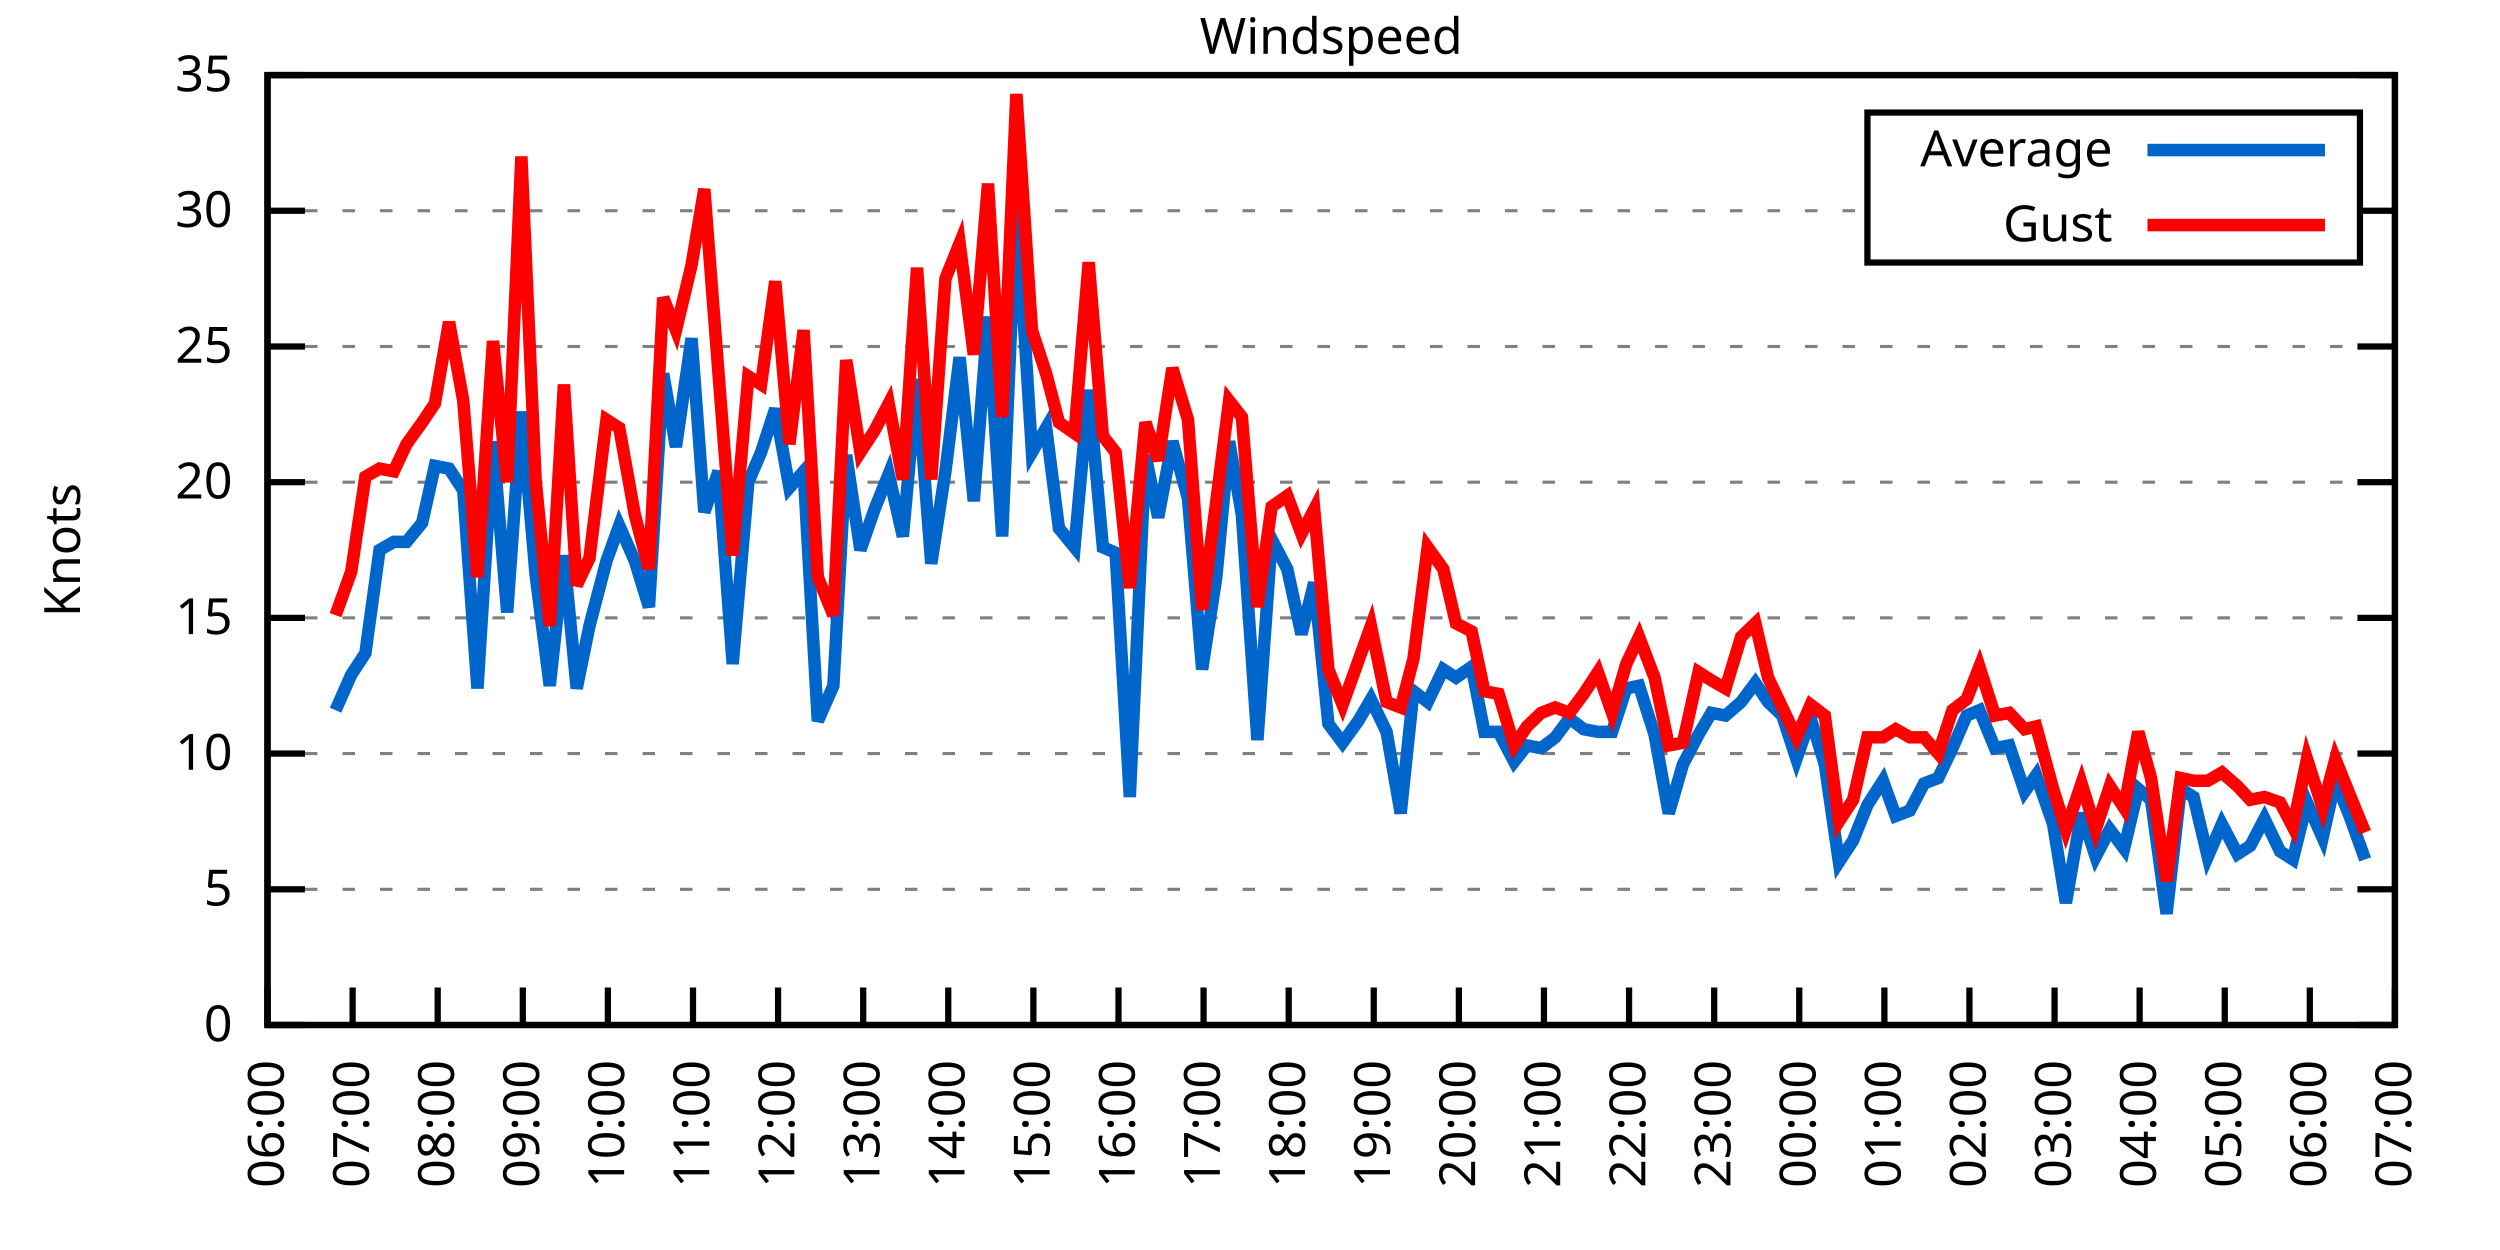
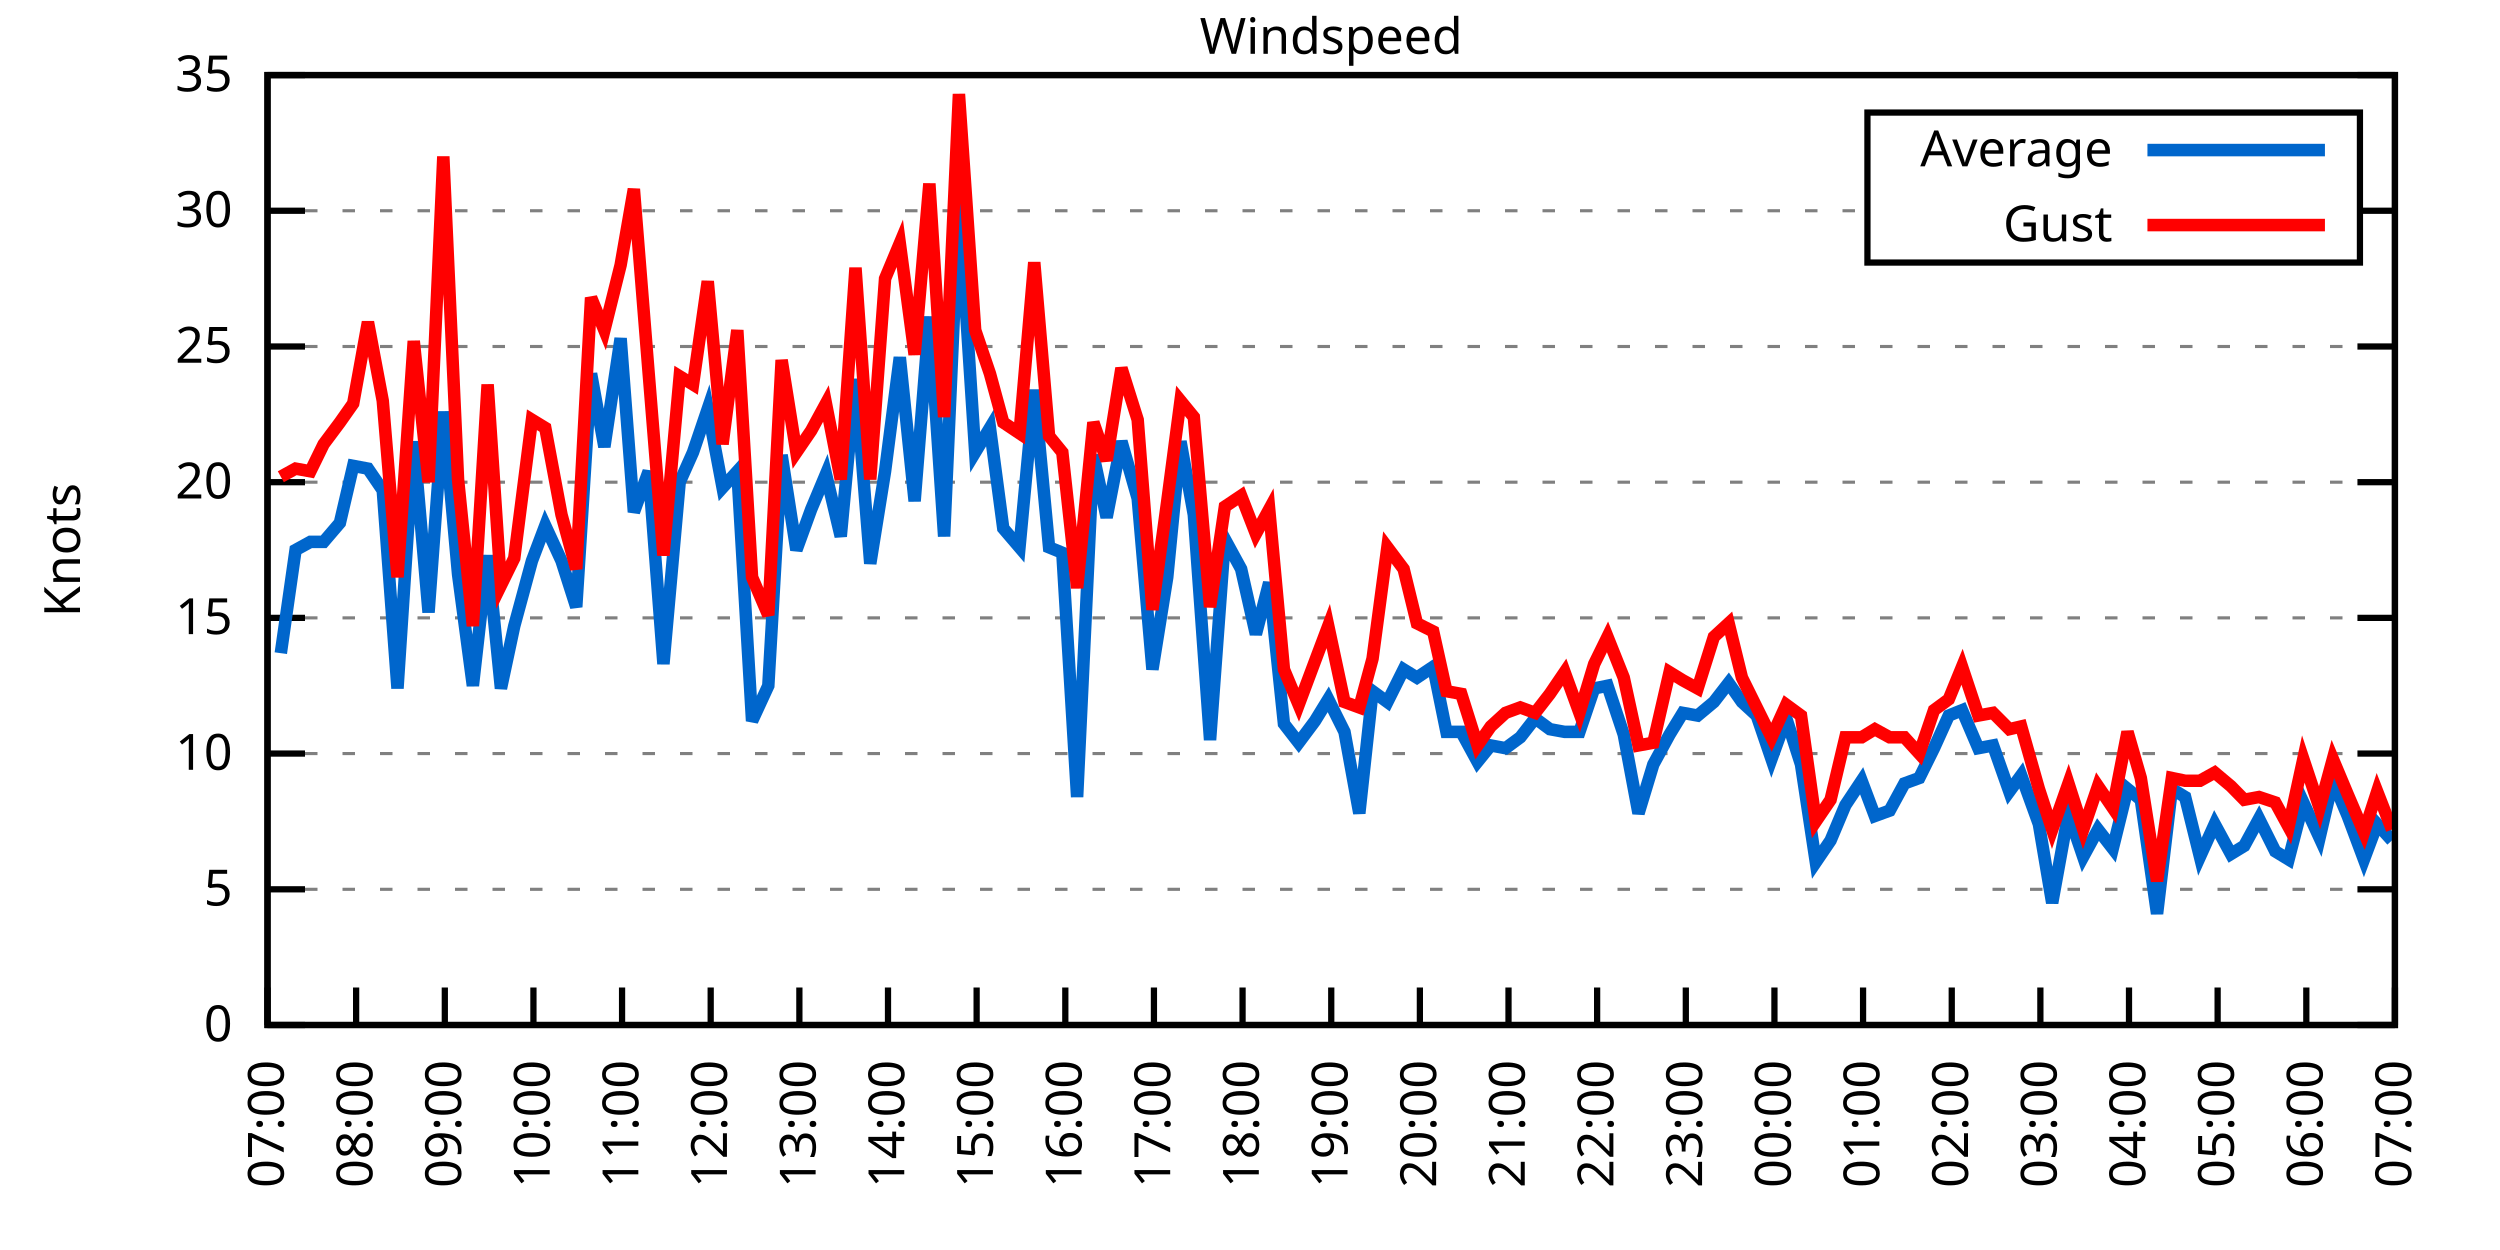
<svg xmlns="http://www.w3.org/2000/svg" xmlns:xlink="http://www.w3.org/1999/xlink" width="400" height="200" viewBox="0 0 400 200">
  <g id="gnuplot_canvas">
    <rect x="0" y="0" width="400" height="200" fill="none" />
    <defs>
      <circle id="gpDot" r="0.5" stroke-width="0.5" stroke="currentColor" />
      <path id="gpPt0" stroke-width="0.333" stroke="currentColor" d="M-1,0 h2 M0,-1 v2" />
      <path id="gpPt1" stroke-width="0.333" stroke="currentColor" d="M-1,-1 L1,1 M1,-1 L-1,1" />
      <path id="gpPt2" stroke-width="0.333" stroke="currentColor" d="M-1,0 L1,0 M0,-1 L0,1 M-1,-1 L1,1 M-1,1 L1,-1" />
      <rect id="gpPt3" stroke-width="0.333" stroke="currentColor" x="-1" y="-1" width="2" height="2" />
      <rect id="gpPt4" stroke-width="0.333" stroke="currentColor" fill="currentColor" x="-1" y="-1" width="2" height="2" />
      <circle id="gpPt5" stroke-width="0.333" stroke="currentColor" cx="0" cy="0" r="1" />
      <use xlink:href="#gpPt5" id="gpPt6" fill="currentColor" stroke="none" />
      <path id="gpPt7" stroke-width="0.333" stroke="currentColor" d="M0,-1.33 L-1.33,0.67 L1.33,0.67 z" />
      <use xlink:href="#gpPt7" id="gpPt8" fill="currentColor" stroke="none" />
      <use xlink:href="#gpPt7" id="gpPt9" stroke="currentColor" transform="rotate(180)" />
      <use xlink:href="#gpPt9" id="gpPt10" fill="currentColor" stroke="none" />
      <use xlink:href="#gpPt3" id="gpPt11" stroke="currentColor" transform="rotate(45)" />
      <use xlink:href="#gpPt11" id="gpPt12" fill="currentColor" stroke="none" />
      <path id="gpPt13" stroke-width="0.333" stroke="currentColor" d="M0,1.330 L1.265,0.411 L0.782,-1.067 L-0.782,-1.076 L-1.265,0.411 z" />
      <use xlink:href="#gpPt13" id="gpPt14" fill="currentColor" stroke="none" />
      <filter id="textbox" filterUnits="objectBoundingBox" x="0" y="0" height="1" width="1">
        <feFlood flood-color="white" flood-opacity="1" result="bgnd" />
        <feComposite in="SourceGraphic" in2="bgnd" operator="atop" />
      </filter>
      <filter id="greybox" filterUnits="objectBoundingBox" x="0" y="0" height="1" width="1">
        <feFlood flood-color="lightgrey" flood-opacity="1" result="grey" />
        <feComposite in="SourceGraphic" in2="grey" operator="atop" />
      </filter>
    </defs>
    <g fill="none" color="white" stroke="currentColor" stroke-width="1.00" stroke-linecap="butt" stroke-linejoin="miter">
</g>
    <g fill="none" color="black" stroke="currentColor" stroke-width="1.00" stroke-linecap="butt" stroke-linejoin="miter">
      <g stroke="none" shape-rendering="crispEdges">
        <polygon fill="rgb(255, 255, 255)" points="42.80,164.00 383.18,164.00 383.18,12.02 42.80,12.02 " />
      </g>
    </g>
    <g fill="none" color="black" stroke="currentColor" stroke-width="1.00" stroke-linecap="butt" stroke-linejoin="miter">
</g>
    <g fill="none" color="black" stroke="black" stroke-width="0.50" stroke-linecap="butt" stroke-linejoin="miter">
</g>
    <g fill="none" color="gray" stroke="currentColor" stroke-width="0.50" stroke-linecap="butt" stroke-linejoin="miter">
      <path stroke="gray" stroke-dasharray="2,4" class="gridline" d="M42.80,164.00 L383.19,164.00  " />
    </g>
    <g fill="none" color="gray" stroke="gray" stroke-width="1.00" stroke-linecap="butt" stroke-linejoin="miter">
</g>
    <g fill="none" color="black" stroke="currentColor" stroke-width="1.00" stroke-linecap="butt" stroke-linejoin="miter">
      <path stroke="black" d="M42.80,164.00 L48.80,164.00 M383.19,164.00 L377.19,164.00  " />
      <g transform="translate(37.20,166.60)" stroke="none" fill="black" font-family="Sans" font-size="8.00" text-anchor="end">
        <text>
          <tspan font-family="Sans"> 0</tspan>
        </text>
      </g>
    </g>
    <g fill="none" color="black" stroke="currentColor" stroke-width="1.00" stroke-linecap="butt" stroke-linejoin="miter">
</g>
    <g fill="none" color="black" stroke="black" stroke-width="0.50" stroke-linecap="butt" stroke-linejoin="miter">
</g>
    <g fill="none" color="gray" stroke="currentColor" stroke-width="0.50" stroke-linecap="butt" stroke-linejoin="miter">
      <path stroke="gray" stroke-dasharray="2,4" class="gridline" d="M42.80,142.29 L383.19,142.29  " />
    </g>
    <g fill="none" color="gray" stroke="gray" stroke-width="1.00" stroke-linecap="butt" stroke-linejoin="miter">
</g>
    <g fill="none" color="black" stroke="currentColor" stroke-width="1.00" stroke-linecap="butt" stroke-linejoin="miter">
      <path stroke="black" d="M42.80,142.29 L48.80,142.29 M383.19,142.29 L377.19,142.29  " />
      <g transform="translate(37.20,144.89)" stroke="none" fill="black" font-family="Sans" font-size="8.00" text-anchor="end">
        <text>
          <tspan font-family="Sans"> 5</tspan>
        </text>
      </g>
    </g>
    <g fill="none" color="black" stroke="currentColor" stroke-width="1.00" stroke-linecap="butt" stroke-linejoin="miter">
</g>
    <g fill="none" color="black" stroke="black" stroke-width="0.50" stroke-linecap="butt" stroke-linejoin="miter">
</g>
    <g fill="none" color="gray" stroke="currentColor" stroke-width="0.50" stroke-linecap="butt" stroke-linejoin="miter">
      <path stroke="gray" stroke-dasharray="2,4" class="gridline" d="M42.80,120.57 L383.19,120.57  " />
    </g>
    <g fill="none" color="gray" stroke="gray" stroke-width="1.00" stroke-linecap="butt" stroke-linejoin="miter">
</g>
    <g fill="none" color="black" stroke="currentColor" stroke-width="1.00" stroke-linecap="butt" stroke-linejoin="miter">
      <path stroke="black" d="M42.80,120.57 L48.80,120.57 M383.19,120.57 L377.19,120.57  " />
      <g transform="translate(37.20,123.17)" stroke="none" fill="black" font-family="Sans" font-size="8.00" text-anchor="end">
        <text>
          <tspan font-family="Sans"> 10</tspan>
        </text>
      </g>
    </g>
    <g fill="none" color="black" stroke="currentColor" stroke-width="1.00" stroke-linecap="butt" stroke-linejoin="miter">
</g>
    <g fill="none" color="black" stroke="black" stroke-width="0.50" stroke-linecap="butt" stroke-linejoin="miter">
</g>
    <g fill="none" color="gray" stroke="currentColor" stroke-width="0.50" stroke-linecap="butt" stroke-linejoin="miter">
      <path stroke="gray" stroke-dasharray="2,4" class="gridline" d="M42.80,98.86 L383.19,98.86  " />
    </g>
    <g fill="none" color="gray" stroke="gray" stroke-width="1.00" stroke-linecap="butt" stroke-linejoin="miter">
</g>
    <g fill="none" color="black" stroke="currentColor" stroke-width="1.00" stroke-linecap="butt" stroke-linejoin="miter">
      <path stroke="black" d="M42.80,98.86 L48.80,98.86 M383.19,98.86 L377.19,98.86  " />
      <g transform="translate(37.20,101.46)" stroke="none" fill="black" font-family="Sans" font-size="8.00" text-anchor="end">
        <text>
          <tspan font-family="Sans"> 15</tspan>
        </text>
      </g>
    </g>
    <g fill="none" color="black" stroke="currentColor" stroke-width="1.00" stroke-linecap="butt" stroke-linejoin="miter">
</g>
    <g fill="none" color="black" stroke="black" stroke-width="0.50" stroke-linecap="butt" stroke-linejoin="miter">
</g>
    <g fill="none" color="gray" stroke="currentColor" stroke-width="0.50" stroke-linecap="butt" stroke-linejoin="miter">
      <path stroke="gray" stroke-dasharray="2,4" class="gridline" d="M42.80,77.15 L383.19,77.15  " />
    </g>
    <g fill="none" color="gray" stroke="gray" stroke-width="1.00" stroke-linecap="butt" stroke-linejoin="miter">
</g>
    <g fill="none" color="black" stroke="currentColor" stroke-width="1.00" stroke-linecap="butt" stroke-linejoin="miter">
      <path stroke="black" d="M42.80,77.15 L48.80,77.15 M383.19,77.15 L377.19,77.15  " />
      <g transform="translate(37.20,79.75)" stroke="none" fill="black" font-family="Sans" font-size="8.00" text-anchor="end">
        <text>
          <tspan font-family="Sans"> 20</tspan>
        </text>
      </g>
    </g>
    <g fill="none" color="black" stroke="currentColor" stroke-width="1.00" stroke-linecap="butt" stroke-linejoin="miter">
</g>
    <g fill="none" color="black" stroke="black" stroke-width="0.50" stroke-linecap="butt" stroke-linejoin="miter">
</g>
    <g fill="none" color="gray" stroke="currentColor" stroke-width="0.50" stroke-linecap="butt" stroke-linejoin="miter">
      <path stroke="gray" stroke-dasharray="2,4" class="gridline" d="M42.80,55.44 L383.19,55.44  " />
    </g>
    <g fill="none" color="gray" stroke="gray" stroke-width="1.00" stroke-linecap="butt" stroke-linejoin="miter">
</g>
    <g fill="none" color="black" stroke="currentColor" stroke-width="1.00" stroke-linecap="butt" stroke-linejoin="miter">
      <path stroke="black" d="M42.80,55.44 L48.80,55.44 M383.19,55.44 L377.19,55.44  " />
      <g transform="translate(37.20,58.04)" stroke="none" fill="black" font-family="Sans" font-size="8.00" text-anchor="end">
        <text>
          <tspan font-family="Sans"> 25</tspan>
        </text>
      </g>
    </g>
    <g fill="none" color="black" stroke="currentColor" stroke-width="1.00" stroke-linecap="butt" stroke-linejoin="miter">
</g>
    <g fill="none" color="black" stroke="black" stroke-width="0.50" stroke-linecap="butt" stroke-linejoin="miter">
</g>
    <g fill="none" color="gray" stroke="currentColor" stroke-width="0.50" stroke-linecap="butt" stroke-linejoin="miter">
      <path stroke="gray" stroke-dasharray="2,4" class="gridline" d="M42.80,33.72 L298.79,33.72 M377.59,33.72 L383.19,33.72  " />
    </g>
    <g fill="none" color="gray" stroke="gray" stroke-width="1.00" stroke-linecap="butt" stroke-linejoin="miter">
</g>
    <g fill="none" color="black" stroke="currentColor" stroke-width="1.00" stroke-linecap="butt" stroke-linejoin="miter">
      <path stroke="black" d="M42.80,33.72 L48.80,33.72 M383.19,33.72 L377.19,33.72  " />
      <g transform="translate(37.20,36.32)" stroke="none" fill="black" font-family="Sans" font-size="8.00" text-anchor="end">
        <text>
          <tspan font-family="Sans"> 30</tspan>
        </text>
      </g>
    </g>
    <g fill="none" color="black" stroke="currentColor" stroke-width="1.00" stroke-linecap="butt" stroke-linejoin="miter">
</g>
    <g fill="none" color="black" stroke="black" stroke-width="0.50" stroke-linecap="butt" stroke-linejoin="miter">
</g>
    <g fill="none" color="gray" stroke="currentColor" stroke-width="0.50" stroke-linecap="butt" stroke-linejoin="miter">
      <path stroke="gray" stroke-dasharray="2,4" class="gridline" d="M42.80,12.01 L383.19,12.01  " />
    </g>
    <g fill="none" color="gray" stroke="gray" stroke-width="1.00" stroke-linecap="butt" stroke-linejoin="miter">
</g>
    <g fill="none" color="black" stroke="currentColor" stroke-width="1.00" stroke-linecap="butt" stroke-linejoin="miter">
      <path stroke="black" d="M42.80,12.01 L48.80,12.01 M383.19,12.01 L377.19,12.01  " />
      <g transform="translate(37.20,14.61)" stroke="none" fill="black" font-family="Sans" font-size="8.00" text-anchor="end">
        <text>
          <tspan font-family="Sans"> 35</tspan>
        </text>
      </g>
    </g>
    <g fill="none" color="black" stroke="currentColor" stroke-width="1.00" stroke-linecap="butt" stroke-linejoin="miter">
      <path stroke="black" d="M42.80,164.00 L42.80,158.00  " />
      <g transform="translate(45.40,169.60) rotate(270.00)" stroke="none" fill="black" font-family="Sans" font-size="8.00" text-anchor="end">
        <text>
-           <tspan font-family="Sans">06:00</tspan>
-         </text>
-       </g>
-     </g>
-     <g fill="none" color="black" stroke="currentColor" stroke-width="1.00" stroke-linecap="butt" stroke-linejoin="miter">
-       <path stroke="black" d="M56.42,164.00 L56.42,158.00  " />
-       <g transform="translate(59.02,169.60) rotate(270.00)" stroke="none" fill="black" font-family="Sans" font-size="8.00" text-anchor="end">
-         <text>
          <tspan font-family="Sans">07:00</tspan>
        </text>
      </g>
    </g>
    <g fill="none" color="black" stroke="currentColor" stroke-width="1.00" stroke-linecap="butt" stroke-linejoin="miter">
-       <path stroke="black" d="M70.03,164.00 L70.03,158.00  " />
-       <g transform="translate(72.63,169.60) rotate(270.00)" stroke="none" fill="black" font-family="Sans" font-size="8.00" text-anchor="end">
+       <path stroke="black" d="M56.98,164.00 L56.98,158.00  " />
+       <g transform="translate(59.58,169.60) rotate(270.00)" stroke="none" fill="black" font-family="Sans" font-size="8.00" text-anchor="end">
        <text>
          <tspan font-family="Sans">08:00</tspan>
        </text>
      </g>
    </g>
    <g fill="none" color="black" stroke="currentColor" stroke-width="1.00" stroke-linecap="butt" stroke-linejoin="miter">
-       <path stroke="black" d="M83.65,164.00 L83.65,158.00  " />
-       <g transform="translate(86.25,169.60) rotate(270.00)" stroke="none" fill="black" font-family="Sans" font-size="8.00" text-anchor="end">
+       <path stroke="black" d="M71.17,164.00 L71.17,158.00  " />
+       <g transform="translate(73.77,169.60) rotate(270.00)" stroke="none" fill="black" font-family="Sans" font-size="8.00" text-anchor="end">
        <text>
          <tspan font-family="Sans">09:00</tspan>
        </text>
      </g>
    </g>
    <g fill="none" color="black" stroke="currentColor" stroke-width="1.00" stroke-linecap="butt" stroke-linejoin="miter">
-       <path stroke="black" d="M97.26,164.00 L97.26,158.00  " />
-       <g transform="translate(99.86,169.60) rotate(270.00)" stroke="none" fill="black" font-family="Sans" font-size="8.00" text-anchor="end">
+       <path stroke="black" d="M85.35,164.00 L85.35,158.00  " />
+       <g transform="translate(87.95,169.60) rotate(270.00)" stroke="none" fill="black" font-family="Sans" font-size="8.00" text-anchor="end">
        <text>
          <tspan font-family="Sans">10:00</tspan>
        </text>
      </g>
    </g>
    <g fill="none" color="black" stroke="currentColor" stroke-width="1.00" stroke-linecap="butt" stroke-linejoin="miter">
-       <path stroke="black" d="M110.88,164.00 L110.88,158.00  " />
-       <g transform="translate(113.48,169.60) rotate(270.00)" stroke="none" fill="black" font-family="Sans" font-size="8.00" text-anchor="end">
+       <path stroke="black" d="M99.53,164.00 L99.53,158.00  " />
+       <g transform="translate(102.13,169.60) rotate(270.00)" stroke="none" fill="black" font-family="Sans" font-size="8.00" text-anchor="end">
        <text>
          <tspan font-family="Sans">11:00</tspan>
        </text>
      </g>
    </g>
    <g fill="none" color="black" stroke="currentColor" stroke-width="1.00" stroke-linecap="butt" stroke-linejoin="miter">
-       <path stroke="black" d="M124.49,164.00 L124.49,158.00  " />
-       <g transform="translate(127.09,169.60) rotate(270.00)" stroke="none" fill="black" font-family="Sans" font-size="8.00" text-anchor="end">
+       <path stroke="black" d="M113.71,164.00 L113.71,158.00  " />
+       <g transform="translate(116.31,169.60) rotate(270.00)" stroke="none" fill="black" font-family="Sans" font-size="8.00" text-anchor="end">
        <text>
          <tspan font-family="Sans">12:00</tspan>
        </text>
      </g>
    </g>
    <g fill="none" color="black" stroke="currentColor" stroke-width="1.00" stroke-linecap="butt" stroke-linejoin="miter">
-       <path stroke="black" d="M138.11,164.00 L138.11,158.00  " />
-       <g transform="translate(140.71,169.60) rotate(270.00)" stroke="none" fill="black" font-family="Sans" font-size="8.00" text-anchor="end">
+       <path stroke="black" d="M127.90,164.00 L127.90,158.00  " />
+       <g transform="translate(130.50,169.60) rotate(270.00)" stroke="none" fill="black" font-family="Sans" font-size="8.00" text-anchor="end">
        <text>
          <tspan font-family="Sans">13:00</tspan>
        </text>
      </g>
    </g>
    <g fill="none" color="black" stroke="currentColor" stroke-width="1.00" stroke-linecap="butt" stroke-linejoin="miter">
-       <path stroke="black" d="M151.72,164.00 L151.72,158.00  " />
-       <g transform="translate(154.32,169.60) rotate(270.00)" stroke="none" fill="black" font-family="Sans" font-size="8.00" text-anchor="end">
+       <path stroke="black" d="M142.08,164.00 L142.08,158.00  " />
+       <g transform="translate(144.68,169.60) rotate(270.00)" stroke="none" fill="black" font-family="Sans" font-size="8.00" text-anchor="end">
        <text>
          <tspan font-family="Sans">14:00</tspan>
        </text>
      </g>
    </g>
    <g fill="none" color="black" stroke="currentColor" stroke-width="1.00" stroke-linecap="butt" stroke-linejoin="miter">
-       <path stroke="black" d="M165.34,164.00 L165.34,158.00  " />
-       <g transform="translate(167.94,169.60) rotate(270.00)" stroke="none" fill="black" font-family="Sans" font-size="8.00" text-anchor="end">
+       <path stroke="black" d="M156.26,164.00 L156.26,158.00  " />
+       <g transform="translate(158.86,169.60) rotate(270.00)" stroke="none" fill="black" font-family="Sans" font-size="8.00" text-anchor="end">
        <text>
          <tspan font-family="Sans">15:00</tspan>
        </text>
      </g>
    </g>
    <g fill="none" color="black" stroke="currentColor" stroke-width="1.00" stroke-linecap="butt" stroke-linejoin="miter">
-       <path stroke="black" d="M178.96,164.00 L178.96,158.00  " />
-       <g transform="translate(181.56,169.60) rotate(270.00)" stroke="none" fill="black" font-family="Sans" font-size="8.00" text-anchor="end">
+       <path stroke="black" d="M170.45,164.00 L170.45,158.00  " />
+       <g transform="translate(173.05,169.60) rotate(270.00)" stroke="none" fill="black" font-family="Sans" font-size="8.00" text-anchor="end">
        <text>
          <tspan font-family="Sans">16:00</tspan>
        </text>
      </g>
    </g>
    <g fill="none" color="black" stroke="currentColor" stroke-width="1.00" stroke-linecap="butt" stroke-linejoin="miter">
-       <path stroke="black" d="M192.57,164.00 L192.57,158.00  " />
-       <g transform="translate(195.17,169.60) rotate(270.00)" stroke="none" fill="black" font-family="Sans" font-size="8.00" text-anchor="end">
+       <path stroke="black" d="M184.63,164.00 L184.63,158.00  " />
+       <g transform="translate(187.23,169.60) rotate(270.00)" stroke="none" fill="black" font-family="Sans" font-size="8.00" text-anchor="end">
        <text>
          <tspan font-family="Sans">17:00</tspan>
        </text>
      </g>
    </g>
    <g fill="none" color="black" stroke="currentColor" stroke-width="1.00" stroke-linecap="butt" stroke-linejoin="miter">
-       <path stroke="black" d="M206.19,164.00 L206.19,158.00  " />
-       <g transform="translate(208.79,169.60) rotate(270.00)" stroke="none" fill="black" font-family="Sans" font-size="8.00" text-anchor="end">
+       <path stroke="black" d="M198.81,164.00 L198.81,158.00  " />
+       <g transform="translate(201.41,169.60) rotate(270.00)" stroke="none" fill="black" font-family="Sans" font-size="8.00" text-anchor="end">
        <text>
          <tspan font-family="Sans">18:00</tspan>
        </text>
      </g>
    </g>
    <g fill="none" color="black" stroke="currentColor" stroke-width="1.00" stroke-linecap="butt" stroke-linejoin="miter">
-       <path stroke="black" d="M219.80,164.00 L219.80,158.00  " />
-       <g transform="translate(222.40,169.60) rotate(270.00)" stroke="none" fill="black" font-family="Sans" font-size="8.00" text-anchor="end">
+       <path stroke="black" d="M213.00,164.00 L213.00,158.00  " />
+       <g transform="translate(215.60,169.60) rotate(270.00)" stroke="none" fill="black" font-family="Sans" font-size="8.00" text-anchor="end">
        <text>
          <tspan font-family="Sans">19:00</tspan>
        </text>
      </g>
    </g>
    <g fill="none" color="black" stroke="currentColor" stroke-width="1.00" stroke-linecap="butt" stroke-linejoin="miter">
-       <path stroke="black" d="M233.42,164.00 L233.42,158.00  " />
-       <g transform="translate(236.02,169.60) rotate(270.00)" stroke="none" fill="black" font-family="Sans" font-size="8.00" text-anchor="end">
+       <path stroke="black" d="M227.18,164.00 L227.18,158.00  " />
+       <g transform="translate(229.78,169.60) rotate(270.00)" stroke="none" fill="black" font-family="Sans" font-size="8.00" text-anchor="end">
        <text>
          <tspan font-family="Sans">20:00</tspan>
        </text>
      </g>
    </g>
    <g fill="none" color="black" stroke="currentColor" stroke-width="1.00" stroke-linecap="butt" stroke-linejoin="miter">
-       <path stroke="black" d="M247.03,164.00 L247.03,158.00  " />
-       <g transform="translate(249.63,169.60) rotate(270.00)" stroke="none" fill="black" font-family="Sans" font-size="8.00" text-anchor="end">
+       <path stroke="black" d="M241.36,164.00 L241.36,158.00  " />
+       <g transform="translate(243.96,169.60) rotate(270.00)" stroke="none" fill="black" font-family="Sans" font-size="8.00" text-anchor="end">
        <text>
          <tspan font-family="Sans">21:00</tspan>
        </text>
      </g>
    </g>
    <g fill="none" color="black" stroke="currentColor" stroke-width="1.00" stroke-linecap="butt" stroke-linejoin="miter">
-       <path stroke="black" d="M260.65,164.00 L260.65,158.00  " />
-       <g transform="translate(263.25,169.60) rotate(270.00)" stroke="none" fill="black" font-family="Sans" font-size="8.00" text-anchor="end">
+       <path stroke="black" d="M255.54,164.00 L255.54,158.00  " />
+       <g transform="translate(258.14,169.60) rotate(270.00)" stroke="none" fill="black" font-family="Sans" font-size="8.00" text-anchor="end">
        <text>
          <tspan font-family="Sans">22:00</tspan>
        </text>
      </g>
    </g>
    <g fill="none" color="black" stroke="currentColor" stroke-width="1.00" stroke-linecap="butt" stroke-linejoin="miter">
-       <path stroke="black" d="M274.27,164.00 L274.27,158.00  " />
-       <g transform="translate(276.87,169.60) rotate(270.00)" stroke="none" fill="black" font-family="Sans" font-size="8.00" text-anchor="end">
+       <path stroke="black" d="M269.73,164.00 L269.73,158.00  " />
+       <g transform="translate(272.33,169.60) rotate(270.00)" stroke="none" fill="black" font-family="Sans" font-size="8.00" text-anchor="end">
        <text>
          <tspan font-family="Sans">23:00</tspan>
        </text>
      </g>
    </g>
    <g fill="none" color="black" stroke="currentColor" stroke-width="1.00" stroke-linecap="butt" stroke-linejoin="miter">
-       <path stroke="black" d="M287.88,164.00 L287.88,158.00  " />
-       <g transform="translate(290.48,169.60) rotate(270.00)" stroke="none" fill="black" font-family="Sans" font-size="8.00" text-anchor="end">
+       <path stroke="black" d="M283.91,164.00 L283.91,158.00  " />
+       <g transform="translate(286.51,169.60) rotate(270.00)" stroke="none" fill="black" font-family="Sans" font-size="8.00" text-anchor="end">
        <text>
          <tspan font-family="Sans">00:00</tspan>
        </text>
      </g>
    </g>
    <g fill="none" color="black" stroke="currentColor" stroke-width="1.00" stroke-linecap="butt" stroke-linejoin="miter">
-       <path stroke="black" d="M301.50,164.00 L301.50,158.00  " />
-       <g transform="translate(304.10,169.60) rotate(270.00)" stroke="none" fill="black" font-family="Sans" font-size="8.00" text-anchor="end">
+       <path stroke="black" d="M298.09,164.00 L298.09,158.00  " />
+       <g transform="translate(300.69,169.60) rotate(270.00)" stroke="none" fill="black" font-family="Sans" font-size="8.00" text-anchor="end">
        <text>
          <tspan font-family="Sans">01:00</tspan>
        </text>
      </g>
    </g>
    <g fill="none" color="black" stroke="currentColor" stroke-width="1.00" stroke-linecap="butt" stroke-linejoin="miter">
-       <path stroke="black" d="M315.11,164.00 L315.11,158.00  " />
-       <g transform="translate(317.71,169.60) rotate(270.00)" stroke="none" fill="black" font-family="Sans" font-size="8.00" text-anchor="end">
+       <path stroke="black" d="M312.28,164.00 L312.28,158.00  " />
+       <g transform="translate(314.88,169.60) rotate(270.00)" stroke="none" fill="black" font-family="Sans" font-size="8.00" text-anchor="end">
        <text>
          <tspan font-family="Sans">02:00</tspan>
        </text>
      </g>
    </g>
    <g fill="none" color="black" stroke="currentColor" stroke-width="1.00" stroke-linecap="butt" stroke-linejoin="miter">
-       <path stroke="black" d="M328.73,164.00 L328.73,158.00  " />
-       <g transform="translate(331.33,169.60) rotate(270.00)" stroke="none" fill="black" font-family="Sans" font-size="8.00" text-anchor="end">
+       <path stroke="black" d="M326.46,164.00 L326.46,158.00  " />
+       <g transform="translate(329.06,169.60) rotate(270.00)" stroke="none" fill="black" font-family="Sans" font-size="8.00" text-anchor="end">
        <text>
          <tspan font-family="Sans">03:00</tspan>
        </text>
      </g>
    </g>
    <g fill="none" color="black" stroke="currentColor" stroke-width="1.00" stroke-linecap="butt" stroke-linejoin="miter">
-       <path stroke="black" d="M342.34,164.00 L342.34,158.00  " />
-       <g transform="translate(344.94,169.60) rotate(270.00)" stroke="none" fill="black" font-family="Sans" font-size="8.00" text-anchor="end">
+       <path stroke="black" d="M340.64,164.00 L340.64,158.00  " />
+       <g transform="translate(343.24,169.60) rotate(270.00)" stroke="none" fill="black" font-family="Sans" font-size="8.00" text-anchor="end">
        <text>
          <tspan font-family="Sans">04:00</tspan>
        </text>
      </g>
    </g>
    <g fill="none" color="black" stroke="currentColor" stroke-width="1.00" stroke-linecap="butt" stroke-linejoin="miter">
-       <path stroke="black" d="M355.96,164.00 L355.96,158.00  " />
-       <g transform="translate(358.56,169.60) rotate(270.00)" stroke="none" fill="black" font-family="Sans" font-size="8.00" text-anchor="end">
+       <path stroke="black" d="M354.82,164.00 L354.82,158.00  " />
+       <g transform="translate(357.42,169.60) rotate(270.00)" stroke="none" fill="black" font-family="Sans" font-size="8.00" text-anchor="end">
        <text>
          <tspan font-family="Sans">05:00</tspan>
        </text>
      </g>
    </g>
    <g fill="none" color="black" stroke="currentColor" stroke-width="1.00" stroke-linecap="butt" stroke-linejoin="miter">
-       <path stroke="black" d="M369.57,164.00 L369.57,158.00  " />
-       <g transform="translate(372.17,169.60) rotate(270.00)" stroke="none" fill="black" font-family="Sans" font-size="8.00" text-anchor="end">
+       <path stroke="black" d="M369.01,164.00 L369.01,158.00  " />
+       <g transform="translate(371.61,169.60) rotate(270.00)" stroke="none" fill="black" font-family="Sans" font-size="8.00" text-anchor="end">
        <text>
          <tspan font-family="Sans">06:00</tspan>
        </text>
      </g>
    </g>
    <g fill="none" color="black" stroke="currentColor" stroke-width="1.00" stroke-linecap="butt" stroke-linejoin="miter">
      <path stroke="black" d="M383.19,164.00 L383.19,158.00  " />
      <g transform="translate(385.79,169.60) rotate(270.00)" stroke="none" fill="black" font-family="Sans" font-size="8.00" text-anchor="end">
        <text>
          <tspan font-family="Sans">07:00</tspan>
        </text>
      </g>
    </g>
    <g fill="none" color="black" stroke="currentColor" stroke-width="1.00" stroke-linecap="butt" stroke-linejoin="miter">
</g>
    <g fill="none" color="black" stroke="currentColor" stroke-width="1.00" stroke-linecap="butt" stroke-linejoin="miter">
      <path stroke="black" d="M42.80,12.01 L42.80,164.00 L383.19,164.00 L383.19,12.01 L42.80,12.01 Z  " />
    </g>
    <g fill="none" color="black" stroke="currentColor" stroke-width="1.00" stroke-linecap="butt" stroke-linejoin="miter">
</g>
    <g fill="none" color="black" stroke="currentColor" stroke-width="1.00" stroke-linecap="butt" stroke-linejoin="miter">
      <path stroke="black" d="M298.79,42.01 L298.79,18.01 L377.59,18.01 L377.59,42.01 L298.79,42.01 Z  " />
    </g>
    <g id="Windspeed_plot_1">
      <g fill="none" color="white" stroke="black" stroke-width="2.00" stroke-linecap="butt" stroke-linejoin="miter">
</g>
      <g fill="none" color="black" stroke="currentColor" stroke-width="2.00" stroke-linecap="butt" stroke-linejoin="miter">
        <g transform="translate(337.99,26.61)" stroke="none" fill="black" font-family="Sans" font-size="8.00" text-anchor="end">
          <text>
            <tspan font-family="Sans">Average</tspan>
          </text>
        </g>
      </g>
      <g fill="none" color="black" stroke="currentColor" stroke-width="2.00" stroke-linecap="butt" stroke-linejoin="miter">
-         <path stroke="rgb(  0, 102, 204)" d="M343.59,24.01 L371.99,24.01 M53.69,113.63 L56.19,107.98 L58.46,104.51 L60.73,88.00 L63.00,86.70 L65.04,86.70   L67.54,83.66 L69.58,74.54 L71.85,74.98 L74.12,78.45 L76.39,110.15 L78.88,70.63 L81.15,97.99 L83.42,65.86   L85.69,91.91 L87.96,109.72 L90.23,88.87 L92.27,110.15 L94.31,100.16 L97.04,89.74 L99.08,84.10 L101.57,89.74   L103.84,97.12 L106.11,59.78 L108.15,71.50 L110.65,54.13 L112.69,81.93 L114.96,75.41 L117.23,106.24 L119.73,77.15   L121.77,72.37 L124.04,65.42 L126.31,78.02 L128.58,75.41 L130.85,115.36 L133.34,109.72 L135.39,72.81 L137.66,88.00   L139.92,81.49 L142.19,75.85 L144.46,85.83 L146.73,60.65 L149.00,90.18 L151.27,75.41 L153.54,57.17 L155.81,80.19   L158.08,50.66 L160.35,85.83 L162.62,32.42 L165.11,72.37 L167.38,68.46 L169.43,84.53 L171.92,87.57 L174.19,62.38   L176.46,87.57 L178.50,88.44 L180.77,127.52 L183.27,72.81 L185.31,82.79 L187.58,70.63 L190.08,79.75 L192.34,107.11   L194.61,92.35 L196.66,70.63 L198.70,82.36 L201.19,118.40 L203.46,86.27 L205.96,91.04 L208.23,101.47 L210.27,93.22   L212.54,115.80 L214.81,118.84 L217.31,115.36 L219.35,111.89 L221.85,117.10 L224.11,130.13 L226.16,110.59 L228.43,112.32   L230.92,107.11 L232.96,108.42 L235.46,106.68 L237.50,117.10 L239.77,117.10 L242.27,121.88 L244.31,119.27 L246.58,119.71   L248.85,117.97 L251.12,114.93 L253.39,116.67 L255.66,117.10 L257.93,117.10 L260.20,110.15 L262.24,109.72 L264.73,117.53   L267.00,130.13 L269.27,122.31 L271.77,117.53 L273.81,114.06 L276.08,114.49 L278.58,112.32 L280.85,109.28 L282.89,112.32   L285.16,114.49 L287.43,121.44 L289.70,114.93 L291.97,122.31 L294.23,137.94 L296.50,134.47 L298.77,128.83 L301.27,124.92   L303.31,130.56 L305.58,129.69 L307.85,125.35 L310.12,124.48 L312.39,119.71 L314.66,114.49 L316.70,113.63 L319.20,119.71   L321.47,119.27 L323.96,126.65 L325.78,124.05 L328.50,131.86 L330.54,144.46 L333.04,130.13 L335.31,137.08 L337.58,132.73   L339.85,135.77 L342.12,126.22 L344.16,127.96 L346.65,146.20 L348.92,126.22 L350.97,127.52 L353.24,137.08 L355.50,131.86   L358.00,136.64 L360.04,135.34 L362.31,131.00 L364.81,136.21 L366.85,137.51 L369.12,128.39 L371.62,134.04 L373.66,124.92   L375.93,130.56 L378.42,137.51  " />
+         <path stroke="rgb(  0, 102, 204)" d="M343.59,24.01 L371.99,24.01 M44.93,104.51 L47.29,88.00 L49.66,86.70 L51.78,86.70 L54.38,83.66 L56.51,74.54   L58.87,74.98 L61.24,78.45 L63.60,110.15 L66.20,70.63 L68.57,97.99 L70.93,65.86 L73.29,91.91 L75.66,109.72   L78.02,88.87 L80.15,110.15 L82.28,100.16 L85.11,89.74 L87.24,84.10 L89.84,89.74 L92.20,97.12 L94.57,59.78   L96.70,71.50 L99.30,54.13 L101.42,81.93 L103.79,75.41 L106.15,106.24 L108.75,77.15 L110.88,72.37 L113.24,65.42   L115.61,78.02 L117.97,75.41 L120.33,115.36 L122.93,109.72 L125.06,72.81 L127.42,88.00 L129.79,81.49 L132.15,75.85   L134.52,85.83 L136.88,60.65 L139.24,90.18 L141.61,75.41 L143.97,57.17 L146.34,80.19 L148.70,50.66 L151.06,85.83   L153.43,32.42 L156.03,72.37 L158.39,68.46 L160.52,84.53 L163.12,87.57 L165.48,62.38 L167.85,87.57 L169.97,88.44   L172.34,127.52 L174.94,72.81 L177.06,82.79 L179.43,70.63 L182.03,79.75 L184.39,107.11 L186.76,92.35 L188.88,70.63   L191.01,82.36 L193.61,118.40 L195.98,86.27 L198.58,91.04 L200.94,101.47 L203.07,93.22 L205.43,115.80 L207.79,118.84   L210.39,115.36 L212.52,111.89 L215.12,117.10 L217.49,130.13 L219.61,110.59 L221.98,112.32 L224.58,107.11 L226.71,108.42   L229.31,106.68 L231.43,117.10 L233.80,117.10 L236.40,121.88 L238.52,119.27 L240.89,119.71 L243.25,117.97 L245.62,114.93   L247.98,116.67 L250.34,117.10 L252.71,117.10 L255.07,110.15 L257.20,109.72 L259.80,117.53 L262.16,130.13 L264.53,122.31   L267.13,117.53 L269.25,114.06 L271.62,114.49 L274.22,112.32 L276.58,109.28 L278.71,112.32 L281.07,114.49 L283.44,121.44   L285.80,114.93 L288.16,122.31 L290.53,137.94 L292.89,134.47 L295.26,128.83 L297.86,124.92 L299.98,130.56 L302.35,129.69   L304.71,125.35 L307.08,124.48 L309.44,119.71 L311.80,114.49 L313.93,113.63 L316.53,119.71 L318.89,119.27 L321.49,126.65   L323.39,124.05 L326.22,131.86 L328.35,144.46 L330.95,130.13 L333.31,137.08 L335.68,132.73 L338.04,135.77 L340.40,126.22   L342.53,127.96 L345.13,146.20 L347.50,126.22 L349.62,127.52 L351.99,137.08 L354.35,131.86 L356.95,136.64 L359.08,135.34   L361.44,131.00 L364.04,136.21 L366.17,137.51 L368.53,128.39 L371.13,134.04 L373.26,124.92 L375.63,130.56 L378.23,137.51   L380.35,131.86 L382.72,134.47  " />
      </g>
    </g>
    <g id="Windspeed_plot_2">
      <g fill="none" color="black" stroke="currentColor" stroke-width="2.00" stroke-linecap="butt" stroke-linejoin="miter">
        <g transform="translate(337.99,38.61)" stroke="none" fill="black" font-family="Sans" font-size="8.00" text-anchor="end">
          <text>
            <tspan font-family="Sans">Gust</tspan>
          </text>
        </g>
      </g>
      <g fill="none" color="black" stroke="currentColor" stroke-width="2.00" stroke-linecap="butt" stroke-linejoin="miter">
-         <path stroke="rgb(255,   0,   0)" d="M343.59,36.01 L371.99,36.01 M53.69,98.43 L56.19,91.48 L58.46,76.28 L60.73,74.98 L63.00,75.41 L65.04,71.07   L67.54,67.59 L69.58,64.56 L71.85,51.53 L74.12,64.12 L76.39,92.35 L78.88,54.57 L81.15,77.15 L83.42,25.04   L85.69,76.71 L87.96,100.16 L90.23,61.52 L92.27,93.65 L94.31,89.31 L97.04,67.16 L99.08,68.46 L101.57,82.36   L103.84,91.04 L106.11,47.62 L108.15,52.83 L110.65,42.41 L112.69,30.25 L114.96,59.78 L117.23,88.87 L119.73,60.21   L121.77,61.52 L124.04,45.01 L126.31,71.07 L128.58,52.83 L130.85,92.35 L133.34,98.43 L135.39,57.61 L137.66,72.37   L139.92,68.90 L142.19,64.56 L144.46,76.71 L146.73,42.84 L149.00,76.71 L151.27,44.58 L153.54,38.93 L155.81,56.74   L158.08,29.38 L160.35,66.73 L162.62,15.05 L165.11,52.83 L167.38,59.78 L169.43,67.59 L171.92,69.33 L174.19,41.97   L176.46,69.77 L178.50,72.37 L180.77,94.08 L183.27,67.59 L185.31,73.67 L187.58,58.91 L190.08,67.16 L192.34,97.56   L194.61,80.19 L196.66,64.12 L198.70,66.73 L201.19,97.12 L203.46,81.06 L205.96,79.32 L208.23,85.40 L210.27,81.49   L212.54,107.11 L214.81,112.76 L217.31,105.81 L219.35,100.16 L221.85,112.32 L224.11,113.19 L226.16,105.38 L228.43,87.57   L230.92,91.04 L232.96,99.73 L235.46,101.03 L237.50,110.59 L239.77,111.02 L242.27,119.27 L244.31,116.23 L246.58,114.06   L248.85,113.19 L251.12,114.06 L253.39,111.02 L255.66,107.55 L257.93,114.06 L260.20,106.24 L262.24,101.90 L264.73,108.42   L267.00,119.27 L269.27,118.84 L271.77,107.55 L273.81,108.85 L276.08,110.15 L278.58,101.90 L280.85,99.73 L282.89,108.42   L285.16,113.19 L287.43,117.97 L289.70,112.76 L291.97,114.49 L294.23,131.43 L296.50,127.96 L298.77,117.97 L301.27,117.97   L303.31,116.67 L305.58,117.97 L307.85,117.97 L310.12,120.57 L312.39,113.63 L314.66,111.89 L316.70,106.68 L319.20,114.49   L321.47,114.06 L323.96,116.67 L325.78,116.23 L328.50,126.22 L330.54,132.73 L333.04,125.35 L335.31,132.73 L337.58,125.79   L339.85,129.26 L342.12,117.10 L344.16,124.48 L346.65,140.98 L348.92,124.48 L350.97,124.92 L353.24,124.92 L355.50,123.61   L358.00,125.79 L360.04,127.96 L362.31,127.52 L364.81,128.39 L366.85,132.30 L369.12,121.44 L371.62,129.26 L373.66,121.44   L375.93,127.09 L378.42,133.17  " />
+         <path stroke="rgb(255,   0,   0)" d="M343.59,36.01 L371.99,36.01 M44.93,76.28 L47.29,74.98 L49.66,75.41 L51.78,71.07 L54.38,67.59 L56.51,64.56   L58.87,51.53 L61.24,64.12 L63.60,92.35 L66.20,54.57 L68.57,77.15 L70.93,25.04 L73.29,76.71 L75.66,100.16   L78.02,61.52 L80.15,93.65 L82.28,89.31 L85.11,67.16 L87.24,68.46 L89.84,82.36 L92.20,91.04 L94.57,47.62   L96.70,52.83 L99.30,42.41 L101.42,30.25 L103.79,59.78 L106.15,88.87 L108.75,60.21 L110.88,61.52 L113.24,45.01   L115.61,71.07 L117.97,52.83 L120.33,92.35 L122.93,98.43 L125.06,57.61 L127.42,72.37 L129.79,68.90 L132.15,64.56   L134.52,76.71 L136.88,42.84 L139.24,76.71 L141.61,44.58 L143.97,38.93 L146.34,56.74 L148.70,29.38 L151.06,66.73   L153.43,15.05 L156.03,52.83 L158.39,59.78 L160.52,67.59 L163.12,69.33 L165.48,41.97 L167.85,69.77 L169.97,72.37   L172.34,94.08 L174.94,67.59 L177.06,73.67 L179.43,58.91 L182.03,67.16 L184.39,97.56 L186.76,80.19 L188.88,64.12   L191.01,66.73 L193.61,97.12 L195.98,81.06 L198.58,79.32 L200.94,85.40 L203.07,81.49 L205.43,107.11 L207.79,112.76   L210.39,105.81 L212.52,100.16 L215.12,112.32 L217.49,113.19 L219.61,105.38 L221.98,87.57 L224.58,91.04 L226.71,99.73   L229.31,101.03 L231.43,110.59 L233.80,111.02 L236.40,119.27 L238.52,116.23 L240.89,114.06 L243.25,113.19 L245.62,114.06   L247.98,111.02 L250.34,107.55 L252.71,114.06 L255.07,106.24 L257.20,101.90 L259.80,108.42 L262.16,119.27 L264.53,118.84   L267.13,107.55 L269.25,108.85 L271.62,110.15 L274.22,101.90 L276.58,99.73 L278.71,108.42 L281.07,113.19 L283.44,117.97   L285.80,112.76 L288.16,114.49 L290.53,131.43 L292.89,127.96 L295.26,117.97 L297.86,117.97 L299.98,116.67 L302.35,117.97   L304.71,117.97 L307.08,120.57 L309.44,113.63 L311.80,111.89 L313.93,106.68 L316.53,114.49 L318.89,114.06 L321.49,116.67   L323.39,116.23 L326.22,126.22 L328.35,132.73 L330.95,125.35 L333.31,132.73 L335.68,125.79 L338.04,129.26 L340.40,117.10   L342.53,124.48 L345.13,140.98 L347.50,124.48 L349.62,124.92 L351.99,124.92 L354.35,123.61 L356.95,125.79 L359.08,127.96   L361.44,127.52 L364.04,128.39 L366.17,132.30 L368.53,121.44 L371.13,129.26 L373.26,121.44 L375.63,127.09 L378.23,133.17   L380.35,126.65 L382.72,132.73  " />
      </g>
    </g>
    <g fill="none" color="black" stroke="currentColor" stroke-width="2.00" stroke-linecap="butt" stroke-linejoin="miter">
</g>
    <g fill="none" color="black" stroke="black" stroke-width="1.00" stroke-linecap="butt" stroke-linejoin="miter">
</g>
    <g fill="none" color="black" stroke="currentColor" stroke-width="1.00" stroke-linecap="butt" stroke-linejoin="miter">
      <path stroke="black" d="M42.80,12.01 L42.80,164.00 L383.19,164.00 L383.19,12.01 L42.80,12.01 Z  " />
      <g transform="translate(12.80,88.01) rotate(270.00)" stroke="none" fill="black" font-family="Sans" font-size="8.00" text-anchor="middle">
        <text>
          <tspan font-family="Sans">Knots</tspan>
        </text>
      </g>
    </g>
    <g fill="none" color="black" stroke="currentColor" stroke-width="1.00" stroke-linecap="butt" stroke-linejoin="miter">
</g>
    <g fill="none" color="black" stroke="currentColor" stroke-width="1.00" stroke-linecap="butt" stroke-linejoin="miter">
      <g transform="translate(212.99,8.61)" stroke="none" fill="black" font-family="Sans" font-size="8.00" text-anchor="middle">
        <text>
          <tspan font-family="Sans">Windspeed</tspan>
        </text>
      </g>
    </g>
    <g fill="none" color="black" stroke="currentColor" stroke-width="1.00" stroke-linecap="butt" stroke-linejoin="miter">
</g>
  </g>
</svg>
